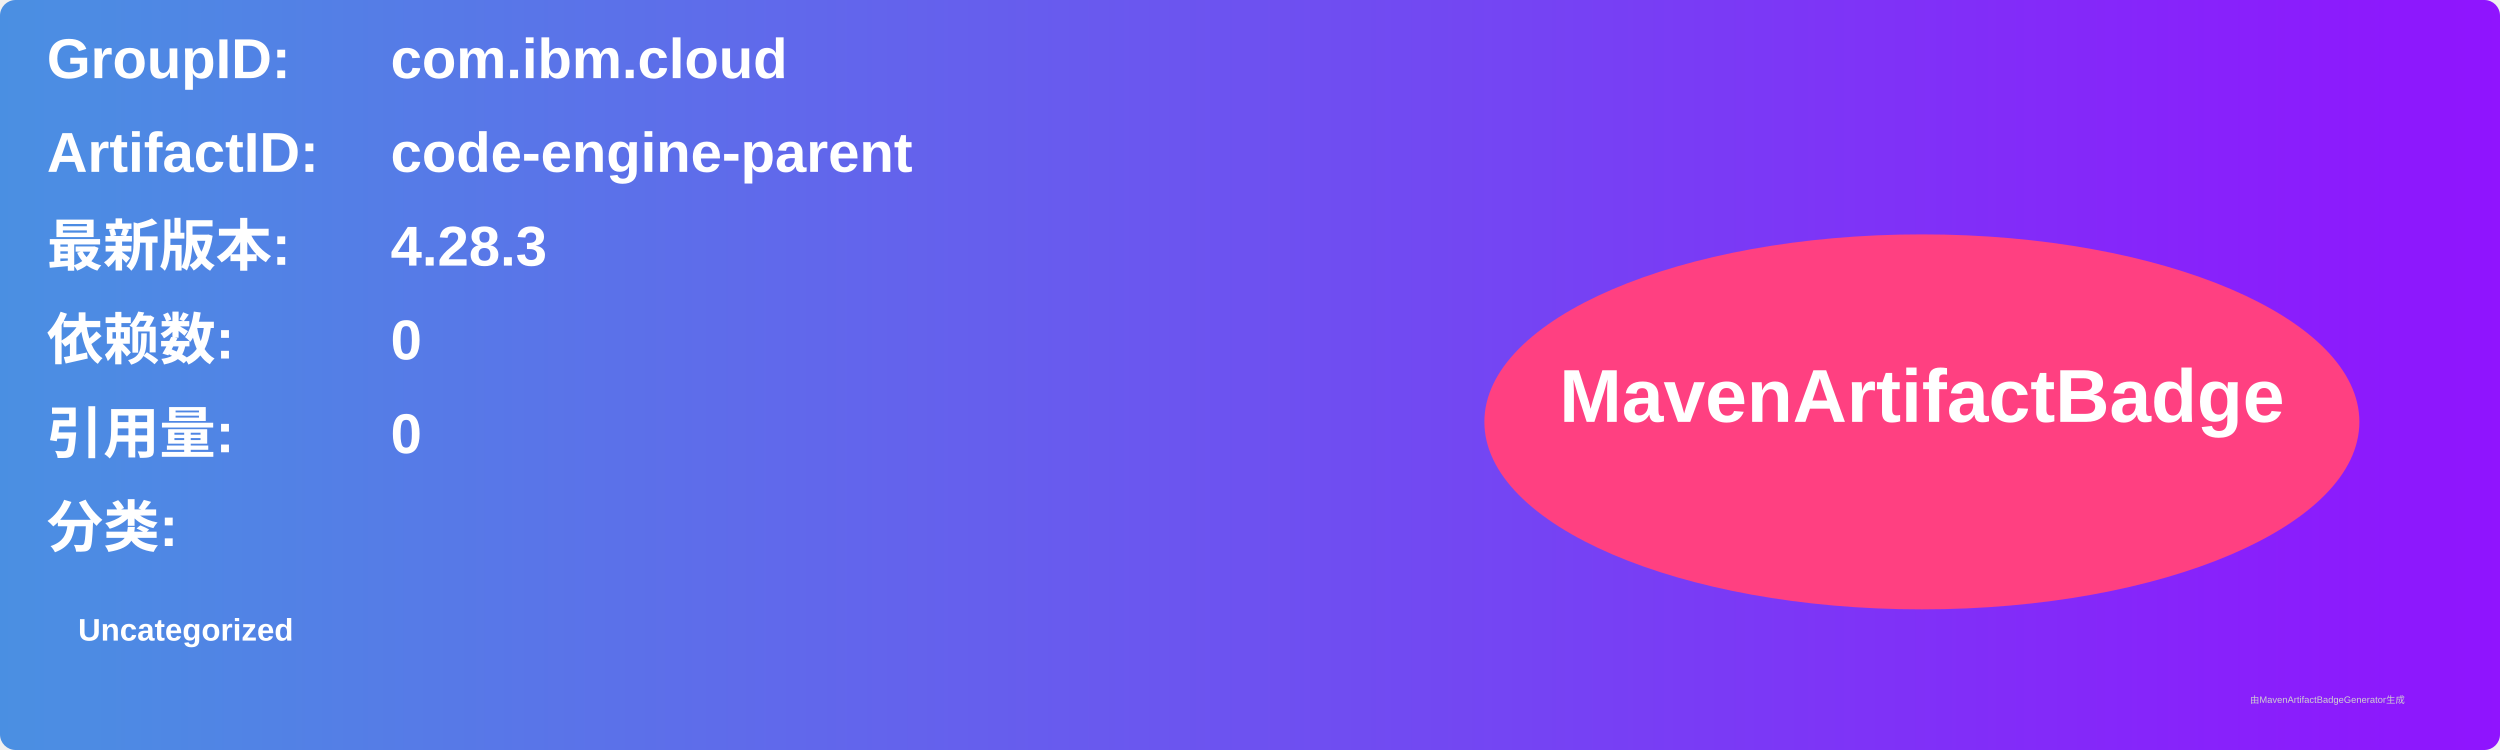
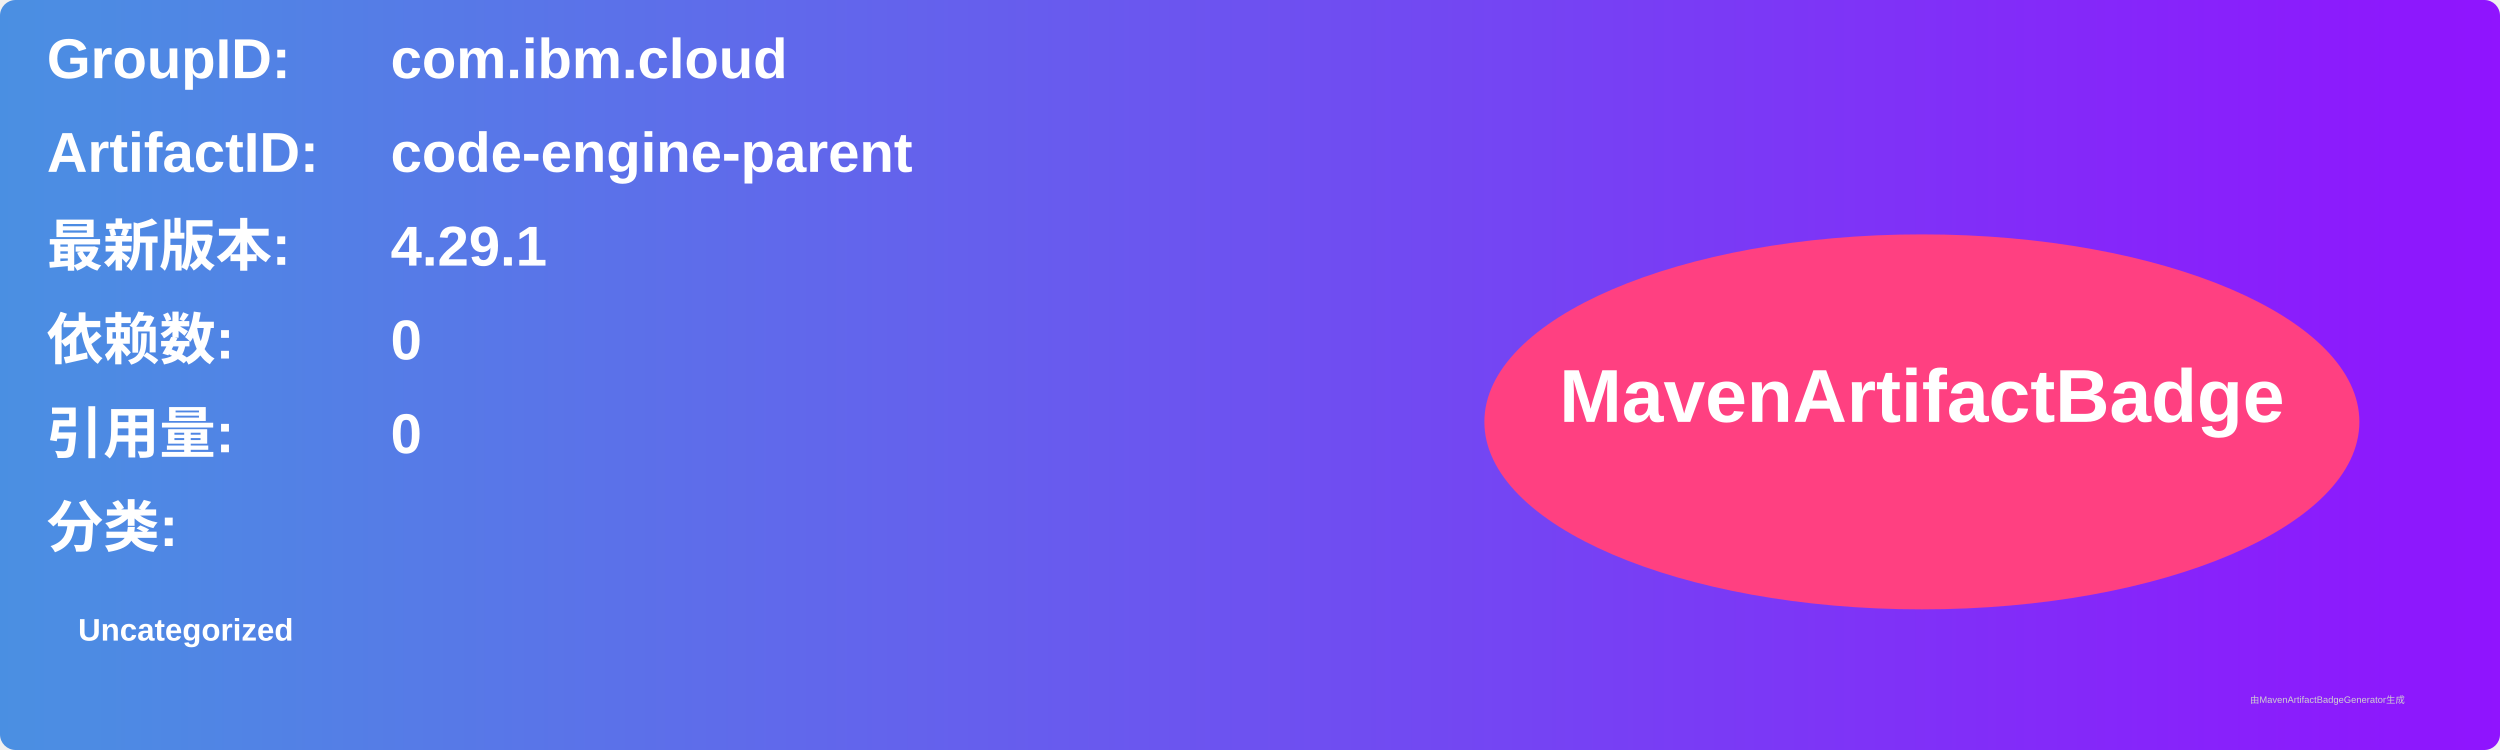
<svg xmlns="http://www.w3.org/2000/svg" width="800" height="240" viewBox="0 0 800 240">
  <linearGradient id="grad" x1="0%" y1="0%" x2="100%" y2="0%">
    <stop offset="0%" stop-color="#4a90e2" />
    <stop offset="100%" stop-color="#9013fe" />
  </linearGradient>
  <rect width="100%" height="100%" rx="5" ry="5" fill="url(#grad)" />
  <g transform="translate(15, 15)">
    <text x="0" y="10" font-family="Arial" font-size="18" fill="white" font-weight="bold" width="260">GroupID:</text>
    <text x="110" y="10" font-family="Arial" font-size="18" fill="white" font-weight="bold" width="460">com.ibm.cloud</text>
    <text x="0" y="40" font-family="Arial" font-size="18" fill="white" font-weight="bold" width="260">ArtifactID:</text>
    <text x="110" y="40" font-family="Arial" font-size="18" fill="white" font-weight="bold" width="460">code-engine-parent</text>
    <text x="0" y="70" font-family="Arial" font-size="18" fill="white" font-weight="bold">最新版本:</text>
    <text x="110" y="70" font-family="Arial" font-size="18" fill="white" font-weight="bold">
-       <tspan font-weight="bold">4.28.3</tspan>
+       <tspan font-weight="bold">4.29.1</tspan>
    </text>
    <text x="0" y="100" font-family="Arial" font-size="18" fill="white" font-weight="bold">依赖数: </text>
    <text x="110" y="100" font-family="Arial" font-size="18" fill="white">
      <tspan font-weight="bold">0</tspan>
    </text>
    <text x="0" y="130" font-family="Arial" font-size="18" fill="white" font-weight="bold">引用量: </text>
    <text x="110" y="130" font-family="Arial" font-size="18" fill="white">
      <tspan font-weight="bold">0</tspan>
    </text>
    <text x="0" y="160" font-family="Arial" font-size="18" fill="white" font-weight="bold">分类:</text>
    <text x="10" y="190" font-family="Arial" font-size="10" fill="white">
      <tspan font-weight="bold">Uncategorized</tspan>
    </text>
    <ellipse cx="600" cy="120" rx="140" ry="60" fill="#ff4081" />
    <text x="600" y="120" text-anchor="middle" font-family="Arial" font-size="24" fill="white" font-weight="bold">MavenArtifactBadge</text>
  </g>
  <text x="720" y="225" font-family="Arial" font-size="3" fill="#d0d0d0">由MavenArtifactBadgeGenerator生成</text>
</svg>
